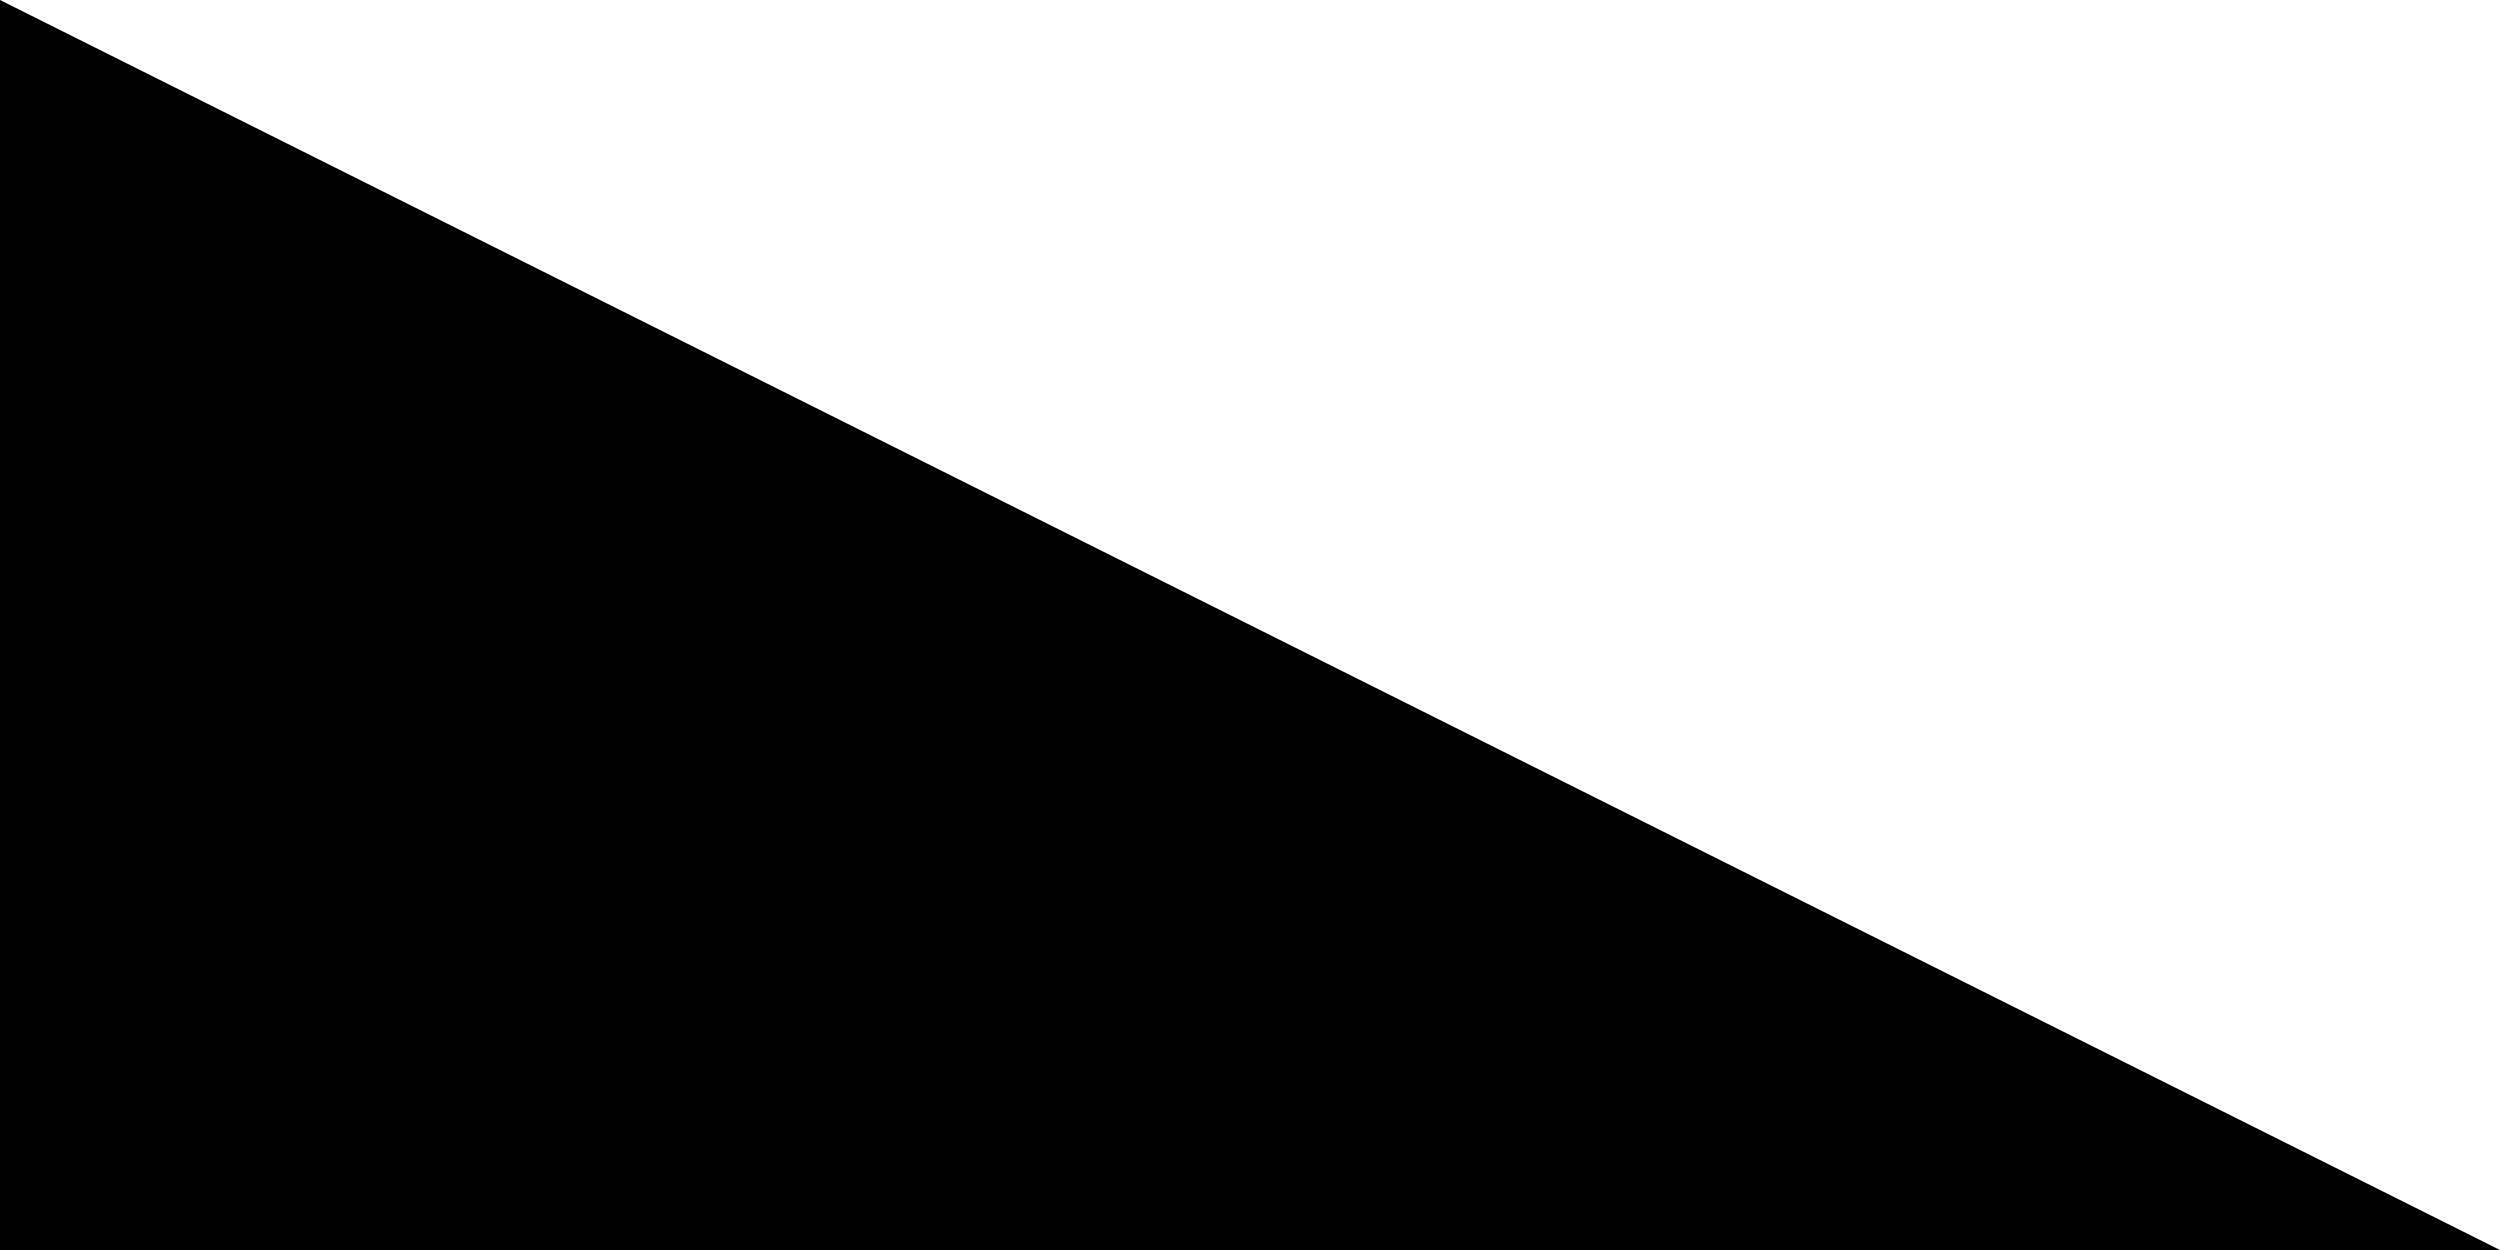
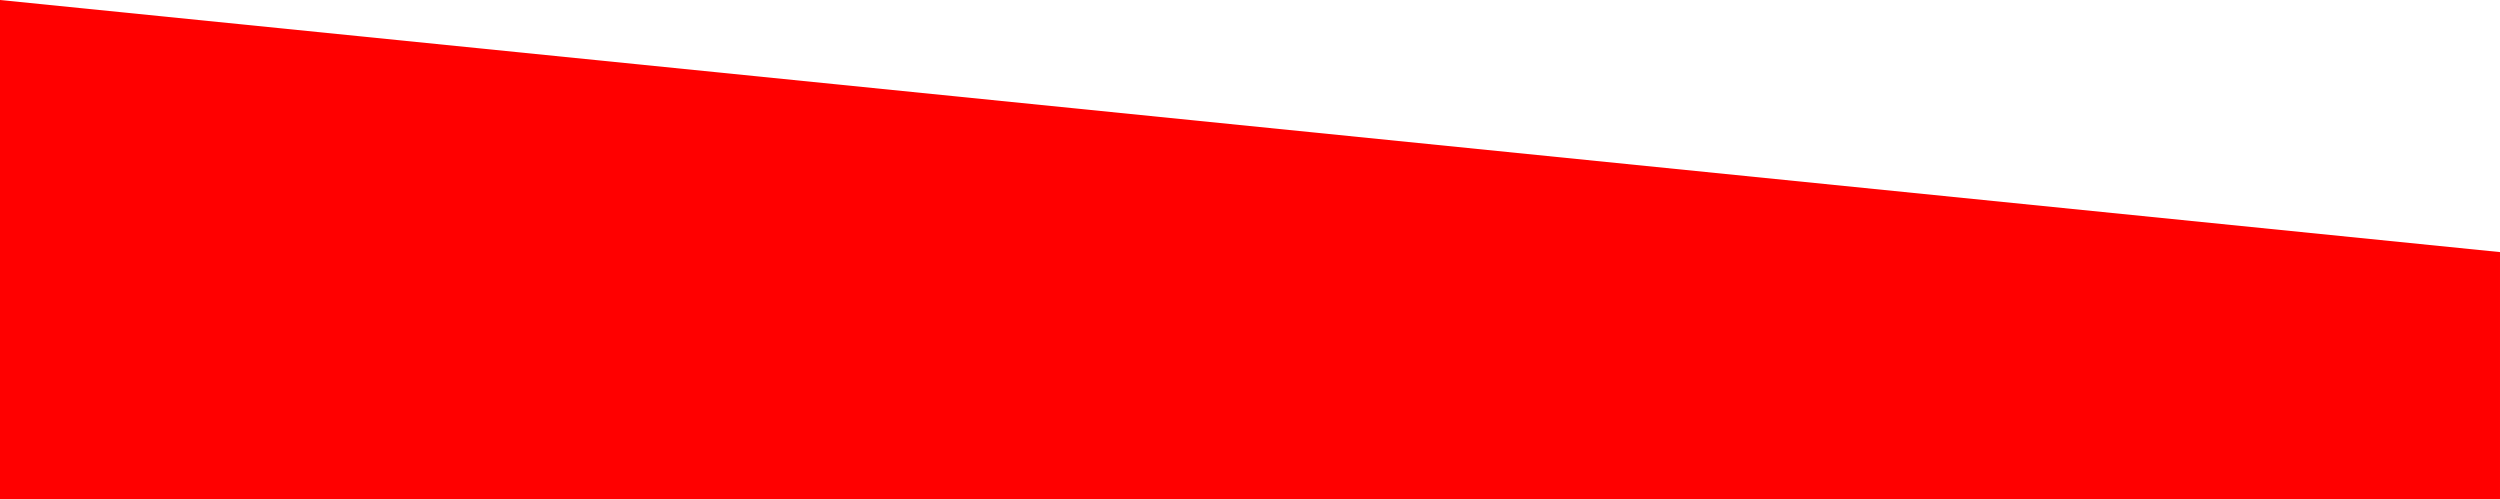
<svg xmlns="http://www.w3.org/2000/svg" version="1.1" class="svg-triangle">
-   <polygon points="0,0 200,100 0,100" />
+   <polygon points="0,0   0,100   500.8,100   500.8,50.5" fill="red" />
</svg>
